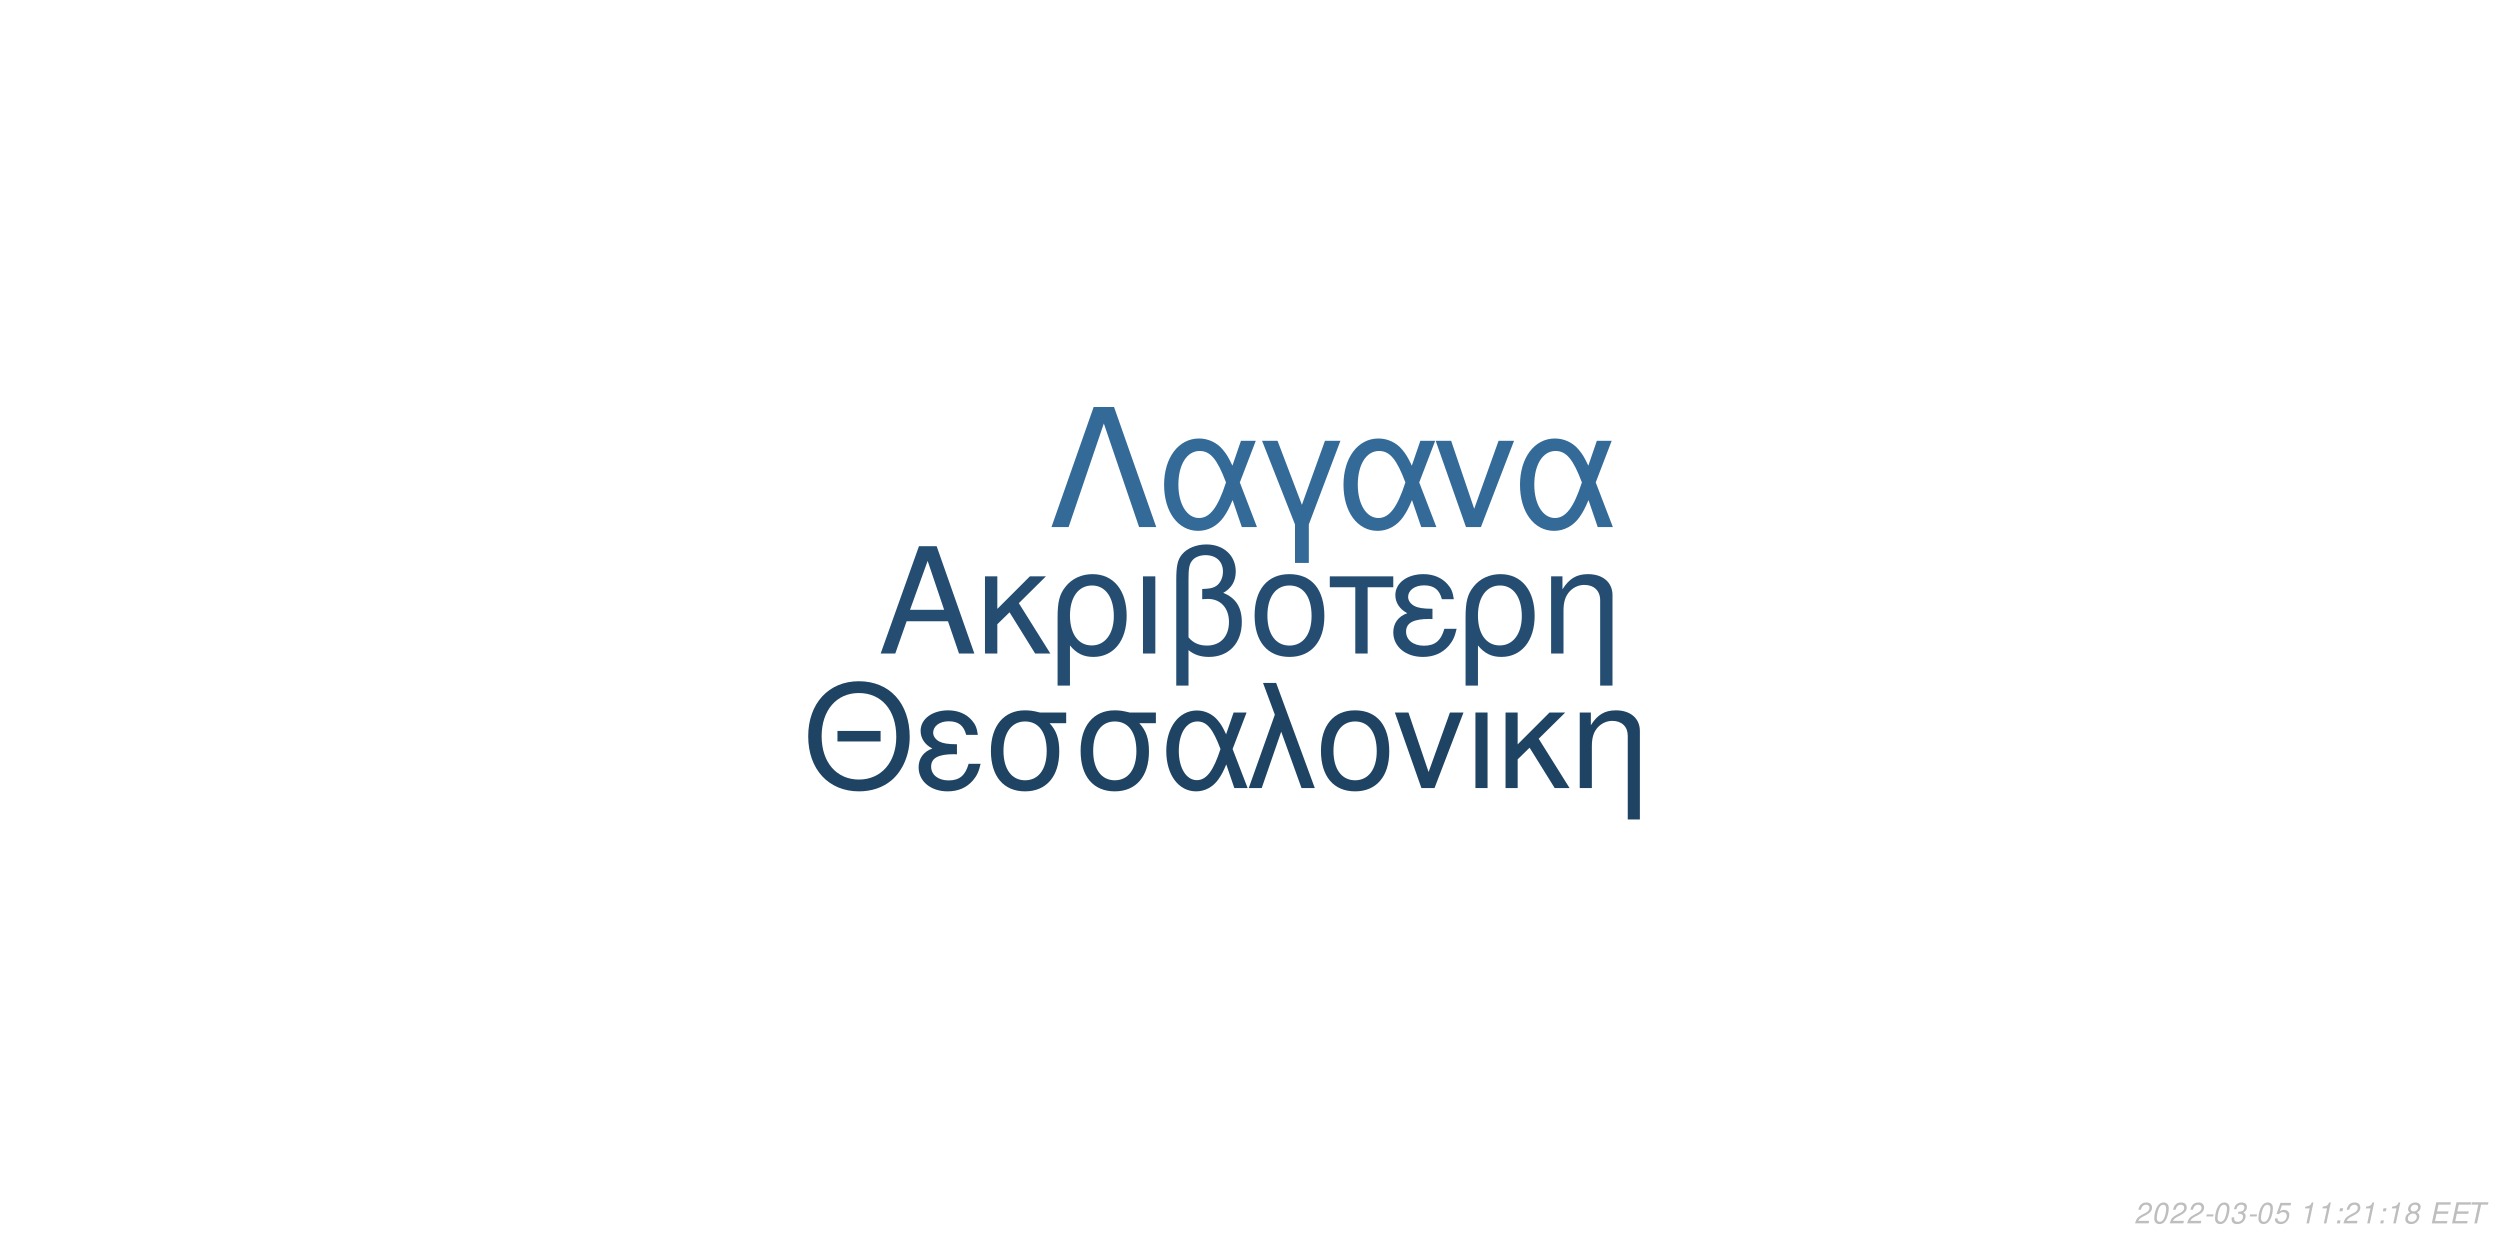
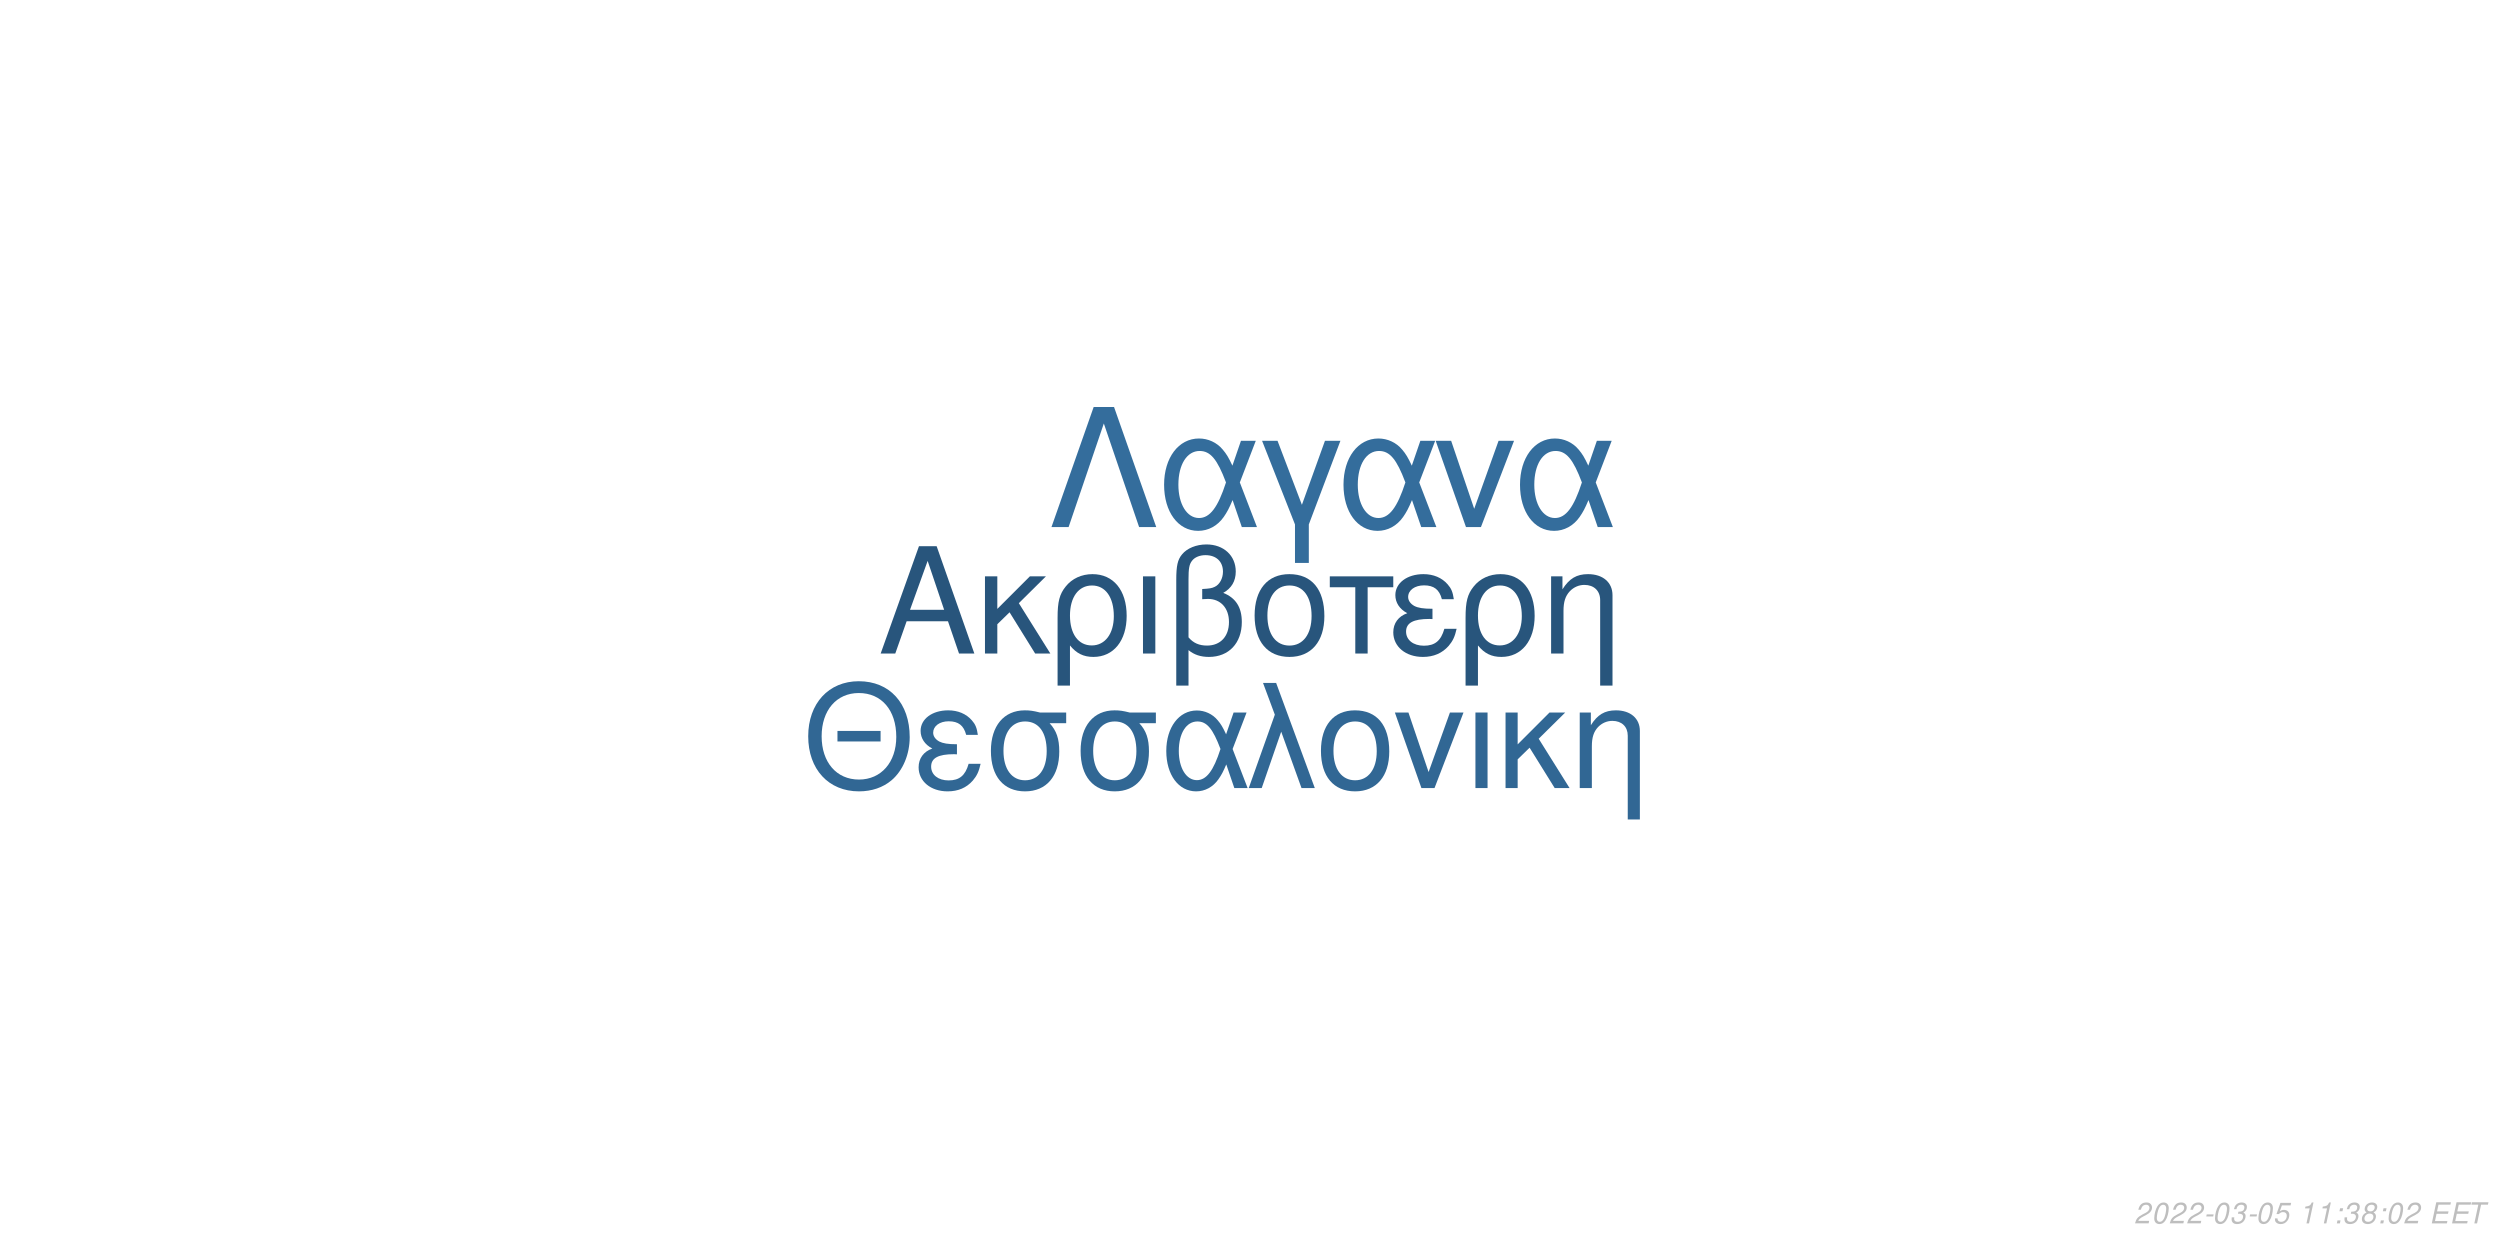
<svg xmlns="http://www.w3.org/2000/svg" xmlns:xlink="http://www.w3.org/1999/xlink" width="864pt" height="432pt" viewBox="0 0 864 432" version="1.1">
  <defs>
    <g>
      <symbol overflow="visible" id="glyph0-0">
        <path style="stroke:none;" d="" />
      </symbol>
      <symbol overflow="visible" id="glyph0-1">
        <path style="stroke:none;" d="M 24.125 -11.141 L 27.938 0 L 33.234 0 L 20.203 -37.094 L 14.094 -37.094 L 0.859 0 L 5.906 0 L 9.828 -11.141 Z M 22.797 -15.109 L 11 -15.109 L 17.094 -32.016 Z M 22.797 -15.109 " />
      </symbol>
      <symbol overflow="visible" id="glyph0-2">
        <path style="stroke:none;" d="M 7.172 -15.422 L 7.172 -26.672 L 2.906 -26.672 L 2.906 0 L 7.172 0 L 7.172 -10.125 L 11.406 -14.25 L 20.25 0 L 25.5 0 L 14.609 -17.406 L 23.969 -26.672 L 18.422 -26.672 Z M 7.172 -15.422 " />
      </symbol>
      <symbol overflow="visible" id="glyph0-3">
        <path style="stroke:none;" d="M 3 11.094 L 7.281 11.094 L 7.281 -2.797 C 9.516 -0.047 11.953 1.172 15.375 1.172 C 22.344 1.172 26.875 -4.422 26.875 -13.031 C 26.875 -21.891 22.297 -27.438 15.062 -27.438 C 11.297 -27.438 7.984 -25.906 5.797 -23.156 C 3.672 -20.516 3 -17.969 3 -12.359 Z M 14.906 -23.516 C 19.547 -23.516 22.438 -19.438 22.438 -12.922 C 22.438 -6.812 19.391 -2.797 14.812 -2.797 C 10.172 -2.797 7.281 -6.766 7.281 -13.125 C 7.281 -19.484 10.234 -23.516 14.906 -23.516 Z M 14.906 -23.516 " />
      </symbol>
      <symbol overflow="visible" id="glyph0-4">
        <path style="stroke:none;" d="M 3.516 0 L 7.781 0 L 7.781 -26.672 L 3.516 -26.672 Z M 3.516 0 " />
      </symbol>
      <symbol overflow="visible" id="glyph0-5">
        <path style="stroke:none;" d="M 4.016 11.094 L 8.25 11.094 L 8.25 -1.172 C 10.172 0.406 12.422 1.172 15.312 1.172 C 22.188 1.172 26.672 -3.609 26.672 -10.891 C 26.672 -15.984 24.578 -19.234 20.25 -20.969 C 23.109 -22.547 24.578 -25.031 24.578 -28.344 C 24.578 -33.844 20.406 -37.703 14.453 -37.703 C 10.938 -37.703 7.734 -36.391 6 -34.25 C 4.484 -32.422 4.016 -30.328 4.016 -25.391 Z M 8.25 -25.656 C 8.25 -29.359 8.5 -30.844 9.469 -32.062 C 10.375 -33.281 12.156 -34 14.094 -34 C 17.812 -34 20.156 -31.812 20.156 -28.297 C 20.156 -25.953 18.984 -23.812 17.297 -23.047 C 16.281 -22.547 15.469 -22.438 12.984 -22.297 L 12.984 -18.781 C 13.734 -18.828 14.344 -18.875 14.969 -18.875 C 19.344 -18.875 22.234 -15.719 22.234 -10.891 C 22.234 -5.906 19.281 -2.75 14.656 -2.75 C 11.953 -2.75 9.922 -3.609 8.25 -5.594 Z M 8.25 -25.656 " />
      </symbol>
      <symbol overflow="visible" id="glyph0-6">
        <path style="stroke:none;" d="M 14.094 -27.438 C 6.562 -27.438 2.094 -22.094 2.094 -13.125 C 2.094 -4.125 6.562 1.172 14.141 1.172 C 21.672 1.172 26.203 -4.172 26.203 -12.922 C 26.203 -22.188 21.828 -27.438 14.094 -27.438 Z M 14.141 -23.516 C 18.938 -23.516 21.781 -19.594 21.781 -12.984 C 21.781 -6.672 18.828 -2.75 14.141 -2.75 C 9.422 -2.75 6.516 -6.672 6.516 -13.125 C 6.516 -19.594 9.422 -23.516 14.141 -23.516 Z M 14.141 -23.516 " />
      </symbol>
      <symbol overflow="visible" id="glyph0-7">
        <path style="stroke:none;" d="M 7.891 0 L 12.156 0 L 12.156 -22.906 L 21.016 -22.906 L 21.016 -26.672 L -0.922 -26.672 L -0.922 -22.906 L 7.891 -22.906 Z M 7.891 0 " />
      </symbol>
      <symbol overflow="visible" id="glyph0-8">
        <path style="stroke:none;" d="M 14.562 -15.469 C 11.344 -15.469 9.562 -15.781 8.297 -16.438 C 6.922 -17.203 6.156 -18.328 6.156 -19.547 C 6.156 -21.891 8.453 -23.562 11.656 -23.562 C 15.062 -23.562 16.953 -22.094 17.812 -18.781 L 21.938 -18.781 C 21.578 -21.266 21.062 -22.5 19.797 -23.922 C 17.812 -26.203 14.906 -27.438 11.453 -27.438 C 5.797 -27.438 1.734 -24.375 1.734 -20.203 C 1.734 -17.609 3.156 -15.375 5.859 -13.938 C 2.797 -12.875 1.016 -10.484 1.016 -7.328 C 1.016 -2.391 5.297 1.172 11.25 1.172 C 14.969 1.172 17.906 -0.109 20.156 -2.641 C 21.578 -4.328 22.297 -5.797 22.906 -8.547 L 18.672 -8.547 C 17.5 -4.422 15.422 -2.703 11.609 -2.703 C 7.938 -2.703 5.438 -4.688 5.438 -7.578 C 5.438 -10.578 7.938 -11.953 13.484 -11.953 C 13.641 -11.953 14.094 -11.953 14.562 -11.906 Z M 14.562 -15.469 " />
      </symbol>
      <symbol overflow="visible" id="glyph0-9">
        <path style="stroke:none;" d="M 3.562 -26.672 L 3.562 0 L 7.844 0 L 7.844 -14.703 C 7.844 -17.906 8.5 -19.891 10.031 -21.531 C 11.406 -22.953 13.188 -23.719 15.062 -23.719 C 18.375 -23.719 20.516 -21.672 20.516 -18.469 L 20.516 11.094 L 24.781 11.094 L 24.781 -20.156 C 24.781 -24.578 21.469 -27.438 16.328 -27.438 C 12.359 -27.438 9.828 -25.906 7.484 -22.188 L 7.484 -26.672 Z M 3.562 -26.672 " />
      </symbol>
      <symbol overflow="visible" id="glyph1-0">
        <path style="stroke:none;" d="" />
      </symbol>
      <symbol overflow="visible" id="glyph1-1">
        <path style="stroke:none;" d="M 26.859 -19.734 L 11.953 -19.734 L 11.953 -16.094 L 26.859 -16.094 Z M 19.328 -36.922 C 8.922 -36.922 1.844 -29.25 1.844 -17.891 C 1.844 -6.484 8.875 1.141 19.391 1.141 C 23.812 1.141 27.703 -0.203 30.641 -2.688 C 34.578 -6.031 36.922 -11.656 36.922 -17.594 C 36.922 -29.297 30 -36.922 19.328 -36.922 Z M 19.328 -32.844 C 27.203 -32.844 32.281 -26.906 32.281 -17.688 C 32.281 -8.922 27.062 -2.938 19.391 -2.938 C 11.609 -2.938 6.484 -8.922 6.484 -17.891 C 6.484 -26.859 11.609 -32.844 19.328 -32.844 Z M 19.328 -32.844 " />
      </symbol>
      <symbol overflow="visible" id="glyph1-2">
        <path style="stroke:none;" d="M 14.25 -15.141 C 11.109 -15.141 9.375 -15.453 8.125 -16.094 C 6.781 -16.844 6.031 -17.938 6.031 -19.141 C 6.031 -21.422 8.266 -23.078 11.406 -23.078 C 14.75 -23.078 16.594 -21.625 17.438 -18.391 L 21.469 -18.391 C 21.125 -20.828 20.625 -22.031 19.391 -23.422 C 17.438 -25.656 14.594 -26.859 11.219 -26.859 C 5.688 -26.859 1.688 -23.875 1.688 -19.781 C 1.688 -17.234 3.094 -15.047 5.734 -13.656 C 2.734 -12.609 1 -10.266 1 -7.172 C 1 -2.344 5.188 1.141 11.016 1.141 C 14.656 1.141 17.547 -0.094 19.734 -2.594 C 21.125 -4.234 21.828 -5.688 22.422 -8.375 L 18.281 -8.375 C 17.141 -4.328 15.094 -2.641 11.359 -2.641 C 7.766 -2.641 5.328 -4.578 5.328 -7.422 C 5.328 -10.359 7.766 -11.703 13.203 -11.703 C 13.359 -11.703 13.797 -11.703 14.25 -11.656 Z M 14.25 -15.141 " />
      </symbol>
      <symbol overflow="visible" id="glyph1-3">
        <path style="stroke:none;" d="M 29 -26.109 L 19.938 -26.109 C 17.594 -26.703 16.438 -26.859 14.703 -26.859 C 7.469 -26.859 2.984 -21.469 2.984 -12.859 C 2.984 -4.031 7.375 1.141 14.797 1.141 C 22.172 1.141 26.609 -4.078 26.609 -12.656 C 26.609 -17.047 25.656 -19.828 23.266 -22.422 L 29 -22.422 Z M 14.797 -23.016 C 19.531 -23.016 22.266 -19.234 22.266 -12.75 C 22.266 -6.531 19.438 -2.688 14.797 -2.688 C 10.172 -2.688 7.328 -6.531 7.328 -12.859 C 7.328 -19.188 10.172 -23.016 14.797 -23.016 Z M 14.797 -23.016 " />
      </symbol>
      <symbol overflow="visible" id="glyph1-4">
        <path style="stroke:none;" d="M 29.344 -26.109 L 24.859 -26.109 L 22.266 -18.578 C 21.125 -21.031 20.484 -22.125 19.328 -23.469 C 17.547 -25.609 14.906 -26.812 12.156 -26.812 C 5.984 -26.812 1.594 -20.984 1.594 -12.812 C 1.594 -4.578 5.828 1.141 11.906 1.141 C 14.953 1.141 17.734 -0.344 19.625 -3.047 C 20.672 -4.531 21.281 -5.688 22.328 -8.172 L 25.109 0 L 29.703 0 L 24.516 -13.5 Z M 20.328 -13.5 C 17.891 -5.922 15.453 -2.734 12.156 -2.734 C 8.516 -2.734 5.922 -6.922 5.922 -12.812 C 5.922 -18.938 8.516 -23.016 12.359 -23.016 C 15.594 -23.016 17.688 -20.531 20.328 -13.5 Z M 20.328 -13.5 " />
      </symbol>
      <symbol overflow="visible" id="glyph1-5">
        <path style="stroke:none;" d="M 1.094 0 L 5.578 0 L 12.312 -19.484 L 19.328 0 L 23.922 0 L 10.562 -36.328 L 6.031 -36.328 L 10.109 -25.359 Z M 1.094 0 " />
      </symbol>
      <symbol overflow="visible" id="glyph1-6">
        <path style="stroke:none;" d="M 13.797 -26.859 C 6.422 -26.859 2.047 -21.625 2.047 -12.859 C 2.047 -4.031 6.422 1.141 13.859 1.141 C 21.234 1.141 25.656 -4.078 25.656 -12.656 C 25.656 -21.719 21.375 -26.859 13.797 -26.859 Z M 13.859 -23.016 C 18.531 -23.016 21.328 -19.188 21.328 -12.703 C 21.328 -6.531 18.438 -2.688 13.859 -2.688 C 9.219 -2.688 6.375 -6.531 6.375 -12.859 C 6.375 -19.188 9.219 -23.016 13.859 -23.016 Z M 13.859 -23.016 " />
      </symbol>
      <symbol overflow="visible" id="glyph1-7">
        <path style="stroke:none;" d="M 14.297 0 L 24.312 -26.109 L 19.625 -26.109 L 12.25 -5.531 L 5.281 -26.109 L 0.594 -26.109 L 9.766 0 Z M 14.297 0 " />
      </symbol>
      <symbol overflow="visible" id="glyph1-8">
        <path style="stroke:none;" d="M 3.438 0 L 7.625 0 L 7.625 -26.109 L 3.438 -26.109 Z M 3.438 0 " />
      </symbol>
      <symbol overflow="visible" id="glyph1-9">
        <path style="stroke:none;" d="M 7.031 -15.094 L 7.031 -26.109 L 2.844 -26.109 L 2.844 0 L 7.031 0 L 7.031 -9.922 L 11.156 -13.953 L 19.828 0 L 24.969 0 L 14.297 -17.047 L 23.469 -26.109 L 18.031 -26.109 Z M 7.031 -15.094 " />
      </symbol>
      <symbol overflow="visible" id="glyph1-10">
        <path style="stroke:none;" d="M 3.484 -26.109 L 3.484 0 L 7.672 0 L 7.672 -14.406 C 7.672 -17.547 8.328 -19.484 9.812 -21.078 C 11.156 -22.469 12.906 -23.219 14.75 -23.219 C 17.984 -23.219 20.078 -21.234 20.078 -18.094 L 20.078 10.859 L 24.266 10.859 L 24.266 -19.734 C 24.266 -24.062 21.031 -26.859 16 -26.859 C 12.109 -26.859 9.609 -25.359 7.328 -21.719 L 7.328 -26.109 Z M 3.484 -26.109 " />
      </symbol>
      <symbol overflow="visible" id="glyph2-0">
        <path style="stroke:none;" d="" />
      </symbol>
      <symbol overflow="visible" id="glyph2-1">
        <path style="stroke:none;" d="M 22.531 -41.484 L 15.484 -41.484 L 0.906 0 L 6.828 0 L 19 -35.797 L 31.188 0 L 37.109 0 Z M 22.531 -41.484 " />
      </symbol>
      <symbol overflow="visible" id="glyph2-2">
        <path style="stroke:none;" d="M 33.516 -29.812 L 28.391 -29.812 L 25.438 -21.219 C 24.125 -24.016 23.391 -25.266 22.078 -26.797 C 20.031 -29.25 17.016 -30.609 13.891 -30.609 C 6.828 -30.609 1.828 -23.953 1.828 -14.625 C 1.828 -5.234 6.656 1.312 13.594 1.312 C 17.078 1.312 20.266 -0.391 22.422 -3.469 C 23.609 -5.172 24.297 -6.484 25.5 -9.328 L 28.688 0 L 33.922 0 L 28 -15.422 Z M 23.219 -15.422 C 20.422 -6.766 17.641 -3.125 13.891 -3.125 C 9.734 -3.125 6.766 -7.906 6.766 -14.625 C 6.766 -21.625 9.734 -26.297 14.109 -26.297 C 17.812 -26.297 20.203 -23.453 23.219 -15.422 Z M 23.219 -15.422 " />
      </symbol>
      <symbol overflow="visible" id="glyph2-3">
        <path style="stroke:none;" d="M 12.062 12.406 L 16.844 12.406 L 16.844 -0.906 L 27.766 -29.812 L 22.422 -29.812 L 14.453 -7.688 L 6.031 -29.812 L 0.688 -29.812 L 12.062 -0.906 Z M 12.062 12.406 " />
      </symbol>
      <symbol overflow="visible" id="glyph2-4">
        <path style="stroke:none;" d="M 16.328 0 L 27.766 -29.812 L 22.422 -29.812 L 14 -6.312 L 6.031 -29.812 L 0.688 -29.812 L 11.156 0 Z M 16.328 0 " />
      </symbol>
      <symbol overflow="visible" id="glyph3-0">
        <path style="stroke:none;" d="" />
      </symbol>
      <symbol overflow="visible" id="glyph3-1">
        <path style="stroke:none;" d="M 5.234 -0.875 L 1.469 -0.875 C 1.641 -1.375 2.203 -1.891 3.109 -2.344 L 4.234 -2.938 C 5.562 -3.625 6.219 -4.469 6.219 -5.484 C 6.219 -5.938 6.062 -6.359 5.797 -6.656 C 5.469 -7.047 4.984 -7.234 4.312 -7.234 C 2.766 -7.234 1.891 -6.453 1.484 -4.734 L 2.375 -4.734 C 2.484 -5.188 2.609 -5.484 2.797 -5.75 C 3.094 -6.203 3.609 -6.453 4.188 -6.453 C 4.891 -6.453 5.344 -6.031 5.344 -5.375 C 5.344 -4.703 4.859 -4.094 4.016 -3.656 L 2.984 -3.125 C 1.234 -2.188 0.797 -1.656 0.344 -0.016 L 5.047 -0.016 Z M 5.234 -0.875 " />
      </symbol>
      <symbol overflow="visible" id="glyph3-2">
        <path style="stroke:none;" d="M 4.203 -7.234 C 3.375 -7.234 2.688 -6.812 2.125 -5.984 C 1.484 -5.047 0.984 -3.188 0.984 -1.734 C 0.984 -1.109 1.172 -0.562 1.484 -0.266 C 1.797 0.047 2.281 0.234 2.766 0.234 C 3.625 0.234 4.281 -0.156 4.859 -1.016 C 5.516 -1.953 6 -3.797 6 -5.266 C 6 -6.5 5.328 -7.234 4.203 -7.234 Z M 4.094 -6.453 C 4.734 -6.453 5.125 -5.984 5.125 -5.156 C 5.125 -4.203 4.781 -2.625 4.406 -1.812 C 3.984 -0.938 3.516 -0.547 2.875 -0.547 C 2.25 -0.547 1.875 -1.031 1.875 -1.828 C 1.875 -2.797 2.203 -4.344 2.594 -5.203 C 2.984 -6.047 3.453 -6.453 4.094 -6.453 Z M 4.094 -6.453 " />
      </symbol>
      <symbol overflow="visible" id="glyph3-3">
        <path style="stroke:none;" d="M 3.516 -3.125 L 1.125 -3.125 L 0.969 -2.406 L 3.359 -2.406 Z M 3.516 -3.125 " />
      </symbol>
      <symbol overflow="visible" id="glyph3-4">
        <path style="stroke:none;" d="M 2.922 -3.312 C 3.125 -3.344 3.234 -3.344 3.375 -3.344 C 4.203 -3.344 4.688 -3 4.688 -2.406 C 4.688 -1.312 3.906 -0.547 2.781 -0.547 C 2.047 -0.547 1.594 -0.938 1.594 -1.562 C 1.594 -1.719 1.609 -1.844 1.656 -2.094 L 0.766 -2.094 C 0.734 -1.797 0.719 -1.641 0.719 -1.469 C 0.719 -0.375 1.406 0.234 2.641 0.234 C 3.547 0.234 4.297 -0.078 4.812 -0.656 C 5.266 -1.156 5.562 -1.875 5.562 -2.547 C 5.562 -3.125 5.344 -3.453 4.797 -3.734 C 5.641 -4.234 6.016 -4.844 6.016 -5.734 C 6.016 -6.656 5.312 -7.234 4.203 -7.234 C 3.375 -7.234 2.672 -6.938 2.188 -6.375 C 1.891 -6.031 1.703 -5.641 1.516 -4.906 L 2.391 -4.906 C 2.5 -5.359 2.594 -5.594 2.734 -5.812 C 3.047 -6.234 3.516 -6.453 4.078 -6.453 C 4.734 -6.453 5.141 -6.125 5.141 -5.578 C 5.141 -5.188 5.016 -4.797 4.797 -4.547 C 4.516 -4.234 4 -4.062 3.266 -4.062 L 3.078 -4.062 Z M 2.922 -3.312 " />
      </symbol>
      <symbol overflow="visible" id="glyph3-5">
        <path style="stroke:none;" d="M 6.297 -7.094 L 2.594 -7.094 L 1.234 -3.234 L 2.047 -3.234 C 2.656 -3.766 2.938 -3.906 3.531 -3.906 C 4.328 -3.906 4.797 -3.453 4.797 -2.688 C 4.797 -1.438 3.969 -0.547 2.828 -0.547 C 2.031 -0.547 1.609 -0.938 1.578 -1.734 L 0.703 -1.734 L 0.703 -1.516 C 0.703 -0.938 0.844 -0.547 1.188 -0.266 C 1.562 0.062 2.078 0.234 2.703 0.234 C 3.656 0.234 4.391 -0.156 4.984 -0.922 C 5.422 -1.5 5.672 -2.234 5.672 -2.953 C 5.672 -4 4.938 -4.672 3.812 -4.672 C 3.328 -4.672 2.906 -4.547 2.406 -4.234 L 3.109 -6.219 L 6.109 -6.219 Z M 6.297 -7.094 " />
      </symbol>
      <symbol overflow="visible" id="glyph3-6">
        <path style="stroke:none;" d="" />
      </symbol>
      <symbol overflow="visible" id="glyph3-7">
        <path style="stroke:none;" d="M 3.703 -5.188 L 2.594 0 L 3.469 0 L 5.016 -7.234 L 4.438 -7.234 C 3.906 -6.156 3.688 -6.016 2.234 -5.812 L 2.109 -5.188 Z M 3.703 -5.188 " />
      </symbol>
      <symbol overflow="visible" id="glyph3-8">
        <path style="stroke:none;" d="M 2.359 -1.031 L 1.312 -1.031 L 1.094 0 L 2.141 0 Z M 3.266 -5.234 L 2.219 -5.234 L 2 -4.203 L 3.047 -4.203 Z M 3.266 -5.234 " />
      </symbol>
      <symbol overflow="visible" id="glyph3-9">
        <path style="stroke:none;" d="M 4.766 -3.797 C 5.078 -3.969 5.234 -4.078 5.438 -4.234 C 5.812 -4.594 6.062 -5.172 6.062 -5.734 C 6.062 -6.625 5.344 -7.234 4.266 -7.234 C 2.812 -7.234 1.703 -6.219 1.703 -4.875 C 1.703 -4.406 1.875 -4.125 2.359 -3.812 C 1.297 -3.312 0.75 -2.516 0.75 -1.469 C 0.75 -0.438 1.547 0.234 2.812 0.234 C 3.656 0.234 4.359 -0.094 4.938 -0.734 C 5.359 -1.234 5.609 -1.859 5.609 -2.438 C 5.609 -3.047 5.312 -3.516 4.766 -3.797 Z M 4.109 -6.453 C 4.797 -6.453 5.188 -6.125 5.188 -5.578 C 5.188 -5.266 5.062 -4.922 4.859 -4.672 C 4.562 -4.312 4.188 -4.156 3.656 -4.156 C 2.984 -4.156 2.594 -4.453 2.594 -4.984 C 2.594 -5.859 3.203 -6.453 4.109 -6.453 Z M 3.453 -3.406 C 4.234 -3.406 4.734 -2.984 4.734 -2.312 C 4.734 -1.312 3.922 -0.547 2.875 -0.547 C 2.125 -0.547 1.625 -0.969 1.625 -1.625 C 1.625 -2.609 2.438 -3.406 3.453 -3.406 Z M 3.453 -3.406 " />
      </symbol>
      <symbol overflow="visible" id="glyph3-10">
        <path style="stroke:none;" d="M 2.547 -3.312 L 6.5 -3.312 L 6.688 -4.141 L 2.719 -4.141 L 3.219 -6.469 L 7.344 -6.469 L 7.516 -7.297 L 2.453 -7.297 L 0.906 0 L 6.125 0 L 6.297 -0.812 L 2.016 -0.812 Z M 2.547 -3.312 " />
      </symbol>
      <symbol overflow="visible" id="glyph3-11">
        <path style="stroke:none;" d="M 4.938 -6.469 L 7.312 -6.469 L 7.484 -7.297 L 1.75 -7.297 L 1.578 -6.469 L 3.984 -6.469 L 2.609 0 L 3.547 0 Z M 4.938 -6.469 " />
      </symbol>
    </g>
  </defs>
  <g id="surface1">
    <rect x="0" y="0" width="864" height="432" style="fill:rgb(100%,100%,100%);fill-opacity:1;stroke:none;" />
-     <g style="fill:rgb(14.118%,30.196%,44.314%);fill-opacity:1;">
+     <g style="fill:rgb(15.686%,33.333%,48.627%);fill-opacity:1;">
      <use xlink:href="#glyph0-1" x="303.5" y="225.861" />
      <use xlink:href="#glyph0-2" x="337.5" y="225.861" />
      <use xlink:href="#glyph0-3" x="362.5" y="225.861" />
      <use xlink:href="#glyph0-4" x="391.5" y="225.861" />
      <use xlink:href="#glyph0-5" x="402.5" y="225.861" />
      <use xlink:href="#glyph0-6" x="431.5" y="225.861" />
      <use xlink:href="#glyph0-7" x="460.5" y="225.861" />
      <use xlink:href="#glyph0-8" x="480.5" y="225.861" />
      <use xlink:href="#glyph0-3" x="503.5" y="225.861" />
      <use xlink:href="#glyph0-9" x="532.5" y="225.861" />
    </g>
-     <g style="fill:rgb(12.157%,26.275%,38.824%);fill-opacity:1;">
+     <g style="fill:rgb(19.216%,40.392%,58.039%);fill-opacity:1;">
      <use xlink:href="#glyph1-1" x="277.473" y="272.354" />
      <use xlink:href="#glyph1-2" x="316.473" y="272.354" />
      <use xlink:href="#glyph1-3" x="339.473" y="272.354" />
      <use xlink:href="#glyph1-3" x="370.473" y="272.354" />
      <use xlink:href="#glyph1-4" x="401.473" y="272.354" />
      <use xlink:href="#glyph1-5" x="430.473" y="272.354" />
      <use xlink:href="#glyph1-6" x="454.473" y="272.354" />
      <use xlink:href="#glyph1-7" x="481.473" y="272.354" />
      <use xlink:href="#glyph1-8" x="506.473" y="272.354" />
      <use xlink:href="#glyph1-9" x="517.473" y="272.354" />
      <use xlink:href="#glyph1-10" x="542.473" y="272.354" />
    </g>
-     <g style="fill:rgb(20%,41.569%,59.608%);fill-opacity:1;">
+     <g style="fill:rgb(20.392%,42.745%,61.176%);fill-opacity:1;">
      <use xlink:href="#glyph2-1" x="362.484" y="182.152" />
      <use xlink:href="#glyph2-2" x="400.484" y="182.152" />
      <use xlink:href="#glyph2-3" x="435.484" y="182.152" />
      <use xlink:href="#glyph2-2" x="462.484" y="182.152" />
      <use xlink:href="#glyph2-4" x="495.484" y="182.152" />
      <use xlink:href="#glyph2-2" x="523.484" y="182.152" />
    </g>
    <g style="fill:rgb(74.51%,74.51%,74.51%);fill-opacity:1;">
      <use xlink:href="#glyph3-1" x="737.52" y="422.81" />
      <use xlink:href="#glyph3-2" x="743.52" y="422.81" />
      <use xlink:href="#glyph3-1" x="749.52" y="422.81" />
      <use xlink:href="#glyph3-1" x="755.52" y="422.81" />
      <use xlink:href="#glyph3-3" x="761.52" y="422.81" />
      <use xlink:href="#glyph3-2" x="764.52" y="422.81" />
      <use xlink:href="#glyph3-4" x="770.52" y="422.81" />
      <use xlink:href="#glyph3-3" x="776.52" y="422.81" />
      <use xlink:href="#glyph3-2" x="779.52" y="422.81" />
      <use xlink:href="#glyph3-5" x="785.52" y="422.81" />
      <use xlink:href="#glyph3-6" x="791.52" y="422.81" />
      <use xlink:href="#glyph3-7" x="794.52" y="422.81" />
      <use xlink:href="#glyph3-7" x="800.52" y="422.81" />
      <use xlink:href="#glyph3-8" x="806.52" y="422.81" />
-       <use xlink:href="#glyph3-1" x="809.52" y="422.81" />
-       <use xlink:href="#glyph3-7" x="815.52" y="422.81" />
+       <use xlink:href="#glyph3-4" x="809.52" y="422.81" />
+       <use xlink:href="#glyph3-9" x="815.52" y="422.81" />
      <use xlink:href="#glyph3-8" x="821.52" y="422.81" />
-       <use xlink:href="#glyph3-7" x="824.52" y="422.81" />
-       <use xlink:href="#glyph3-9" x="830.52" y="422.81" />
+       <use xlink:href="#glyph3-2" x="824.52" y="422.81" />
+       <use xlink:href="#glyph3-1" x="830.52" y="422.81" />
      <use xlink:href="#glyph3-6" x="836.52" y="422.81" />
      <use xlink:href="#glyph3-10" x="839.52" y="422.81" />
      <use xlink:href="#glyph3-10" x="846.52" y="422.81" />
      <use xlink:href="#glyph3-11" x="852.52" y="422.81" />
    </g>
  </g>
</svg>
